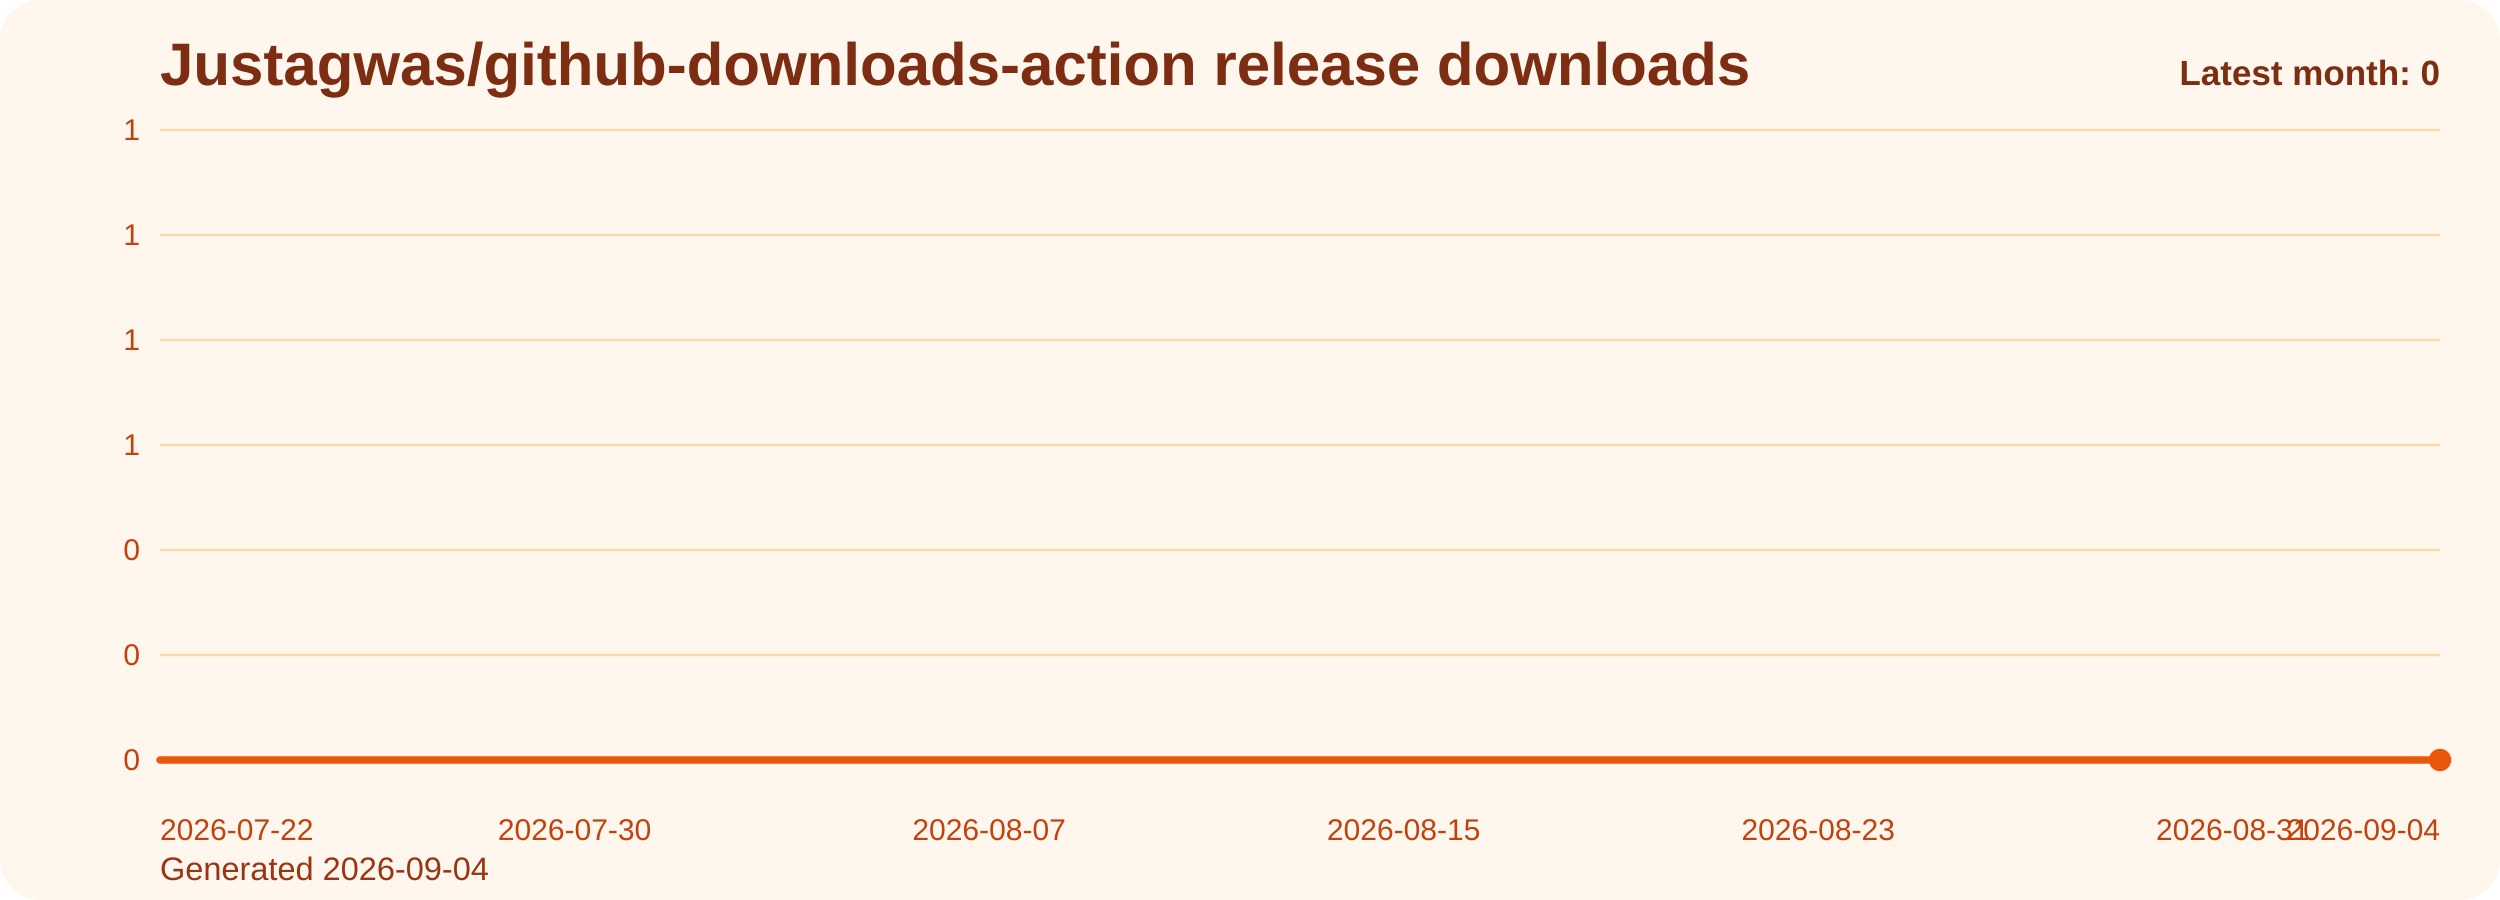
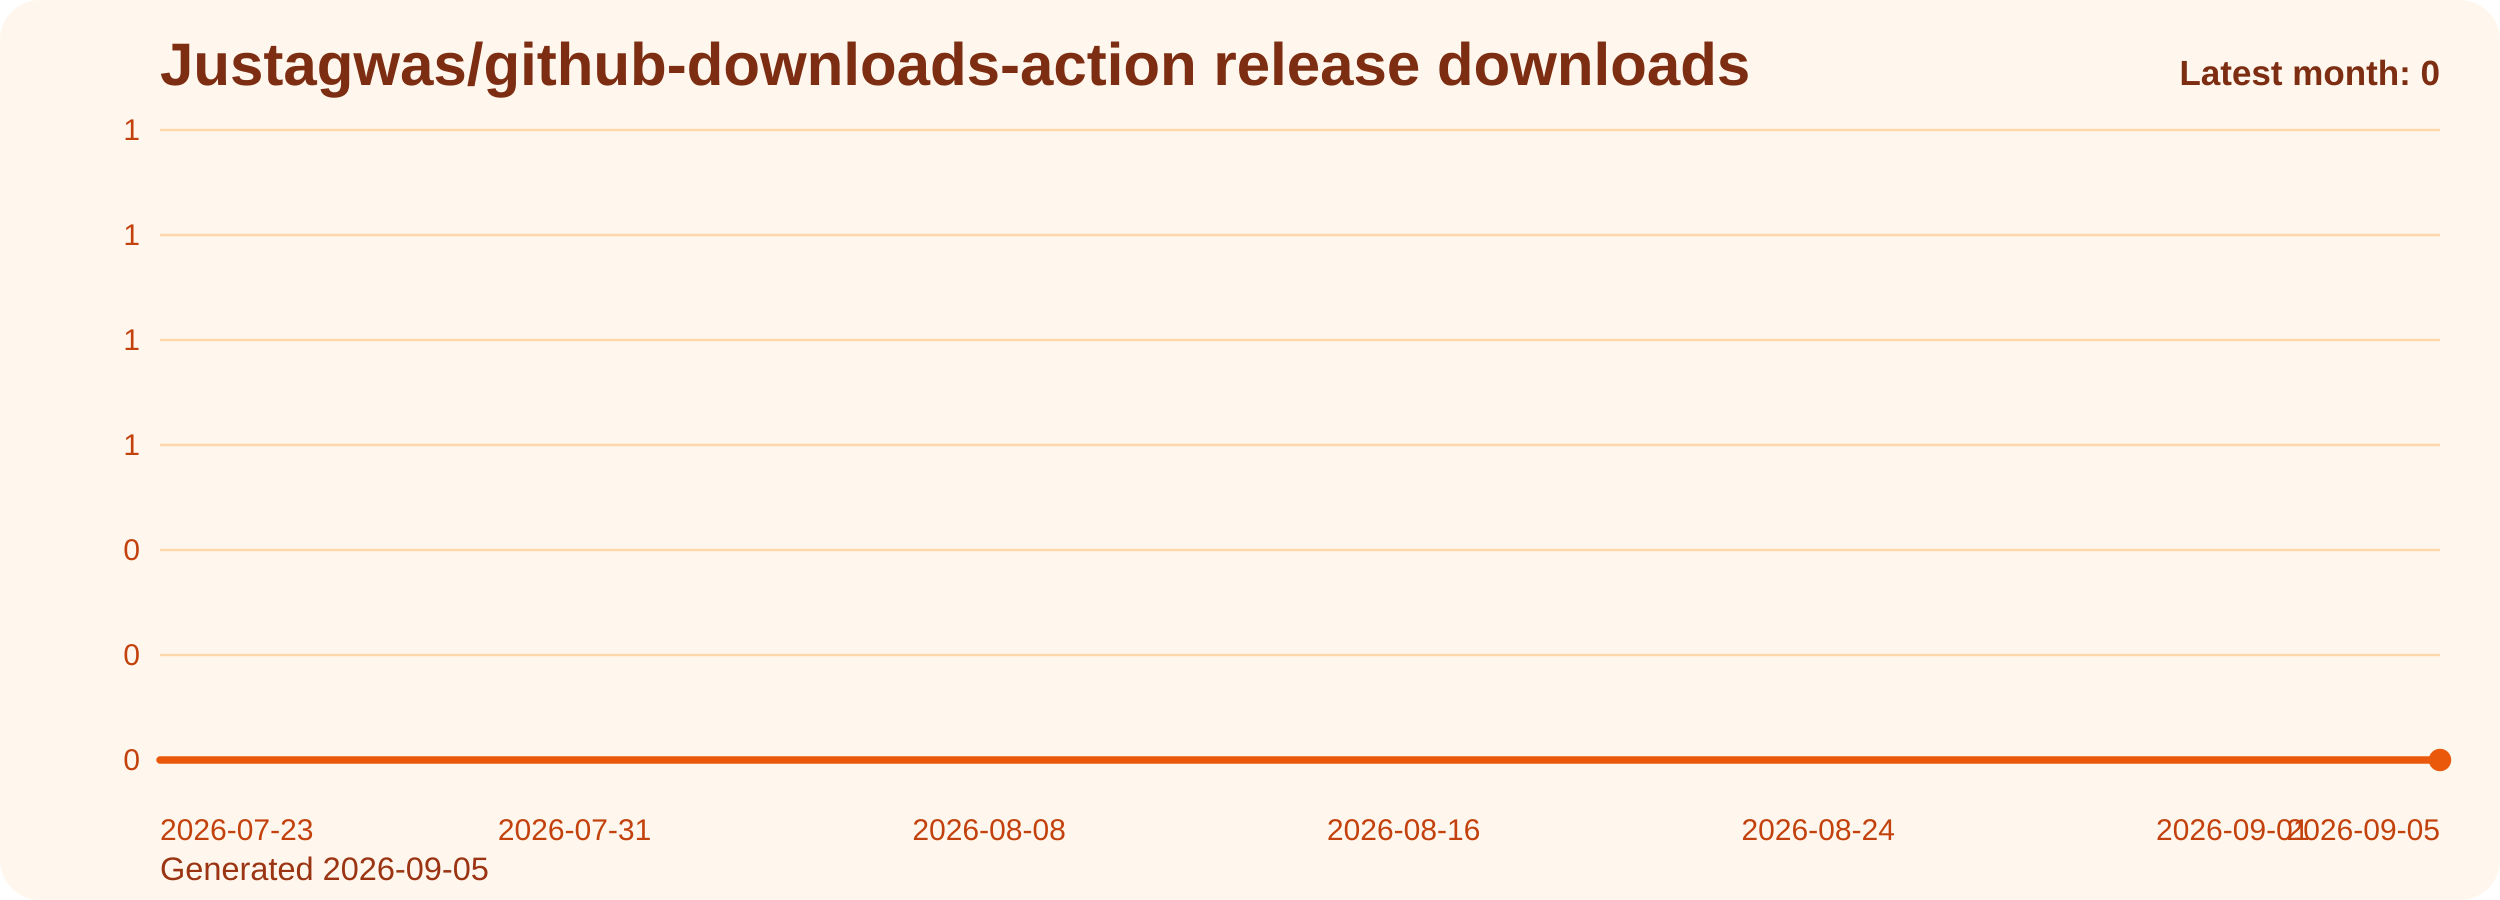
<svg xmlns="http://www.w3.org/2000/svg" viewBox="0 0 1000 360" role="img" aria-label="Justagwas/github-downloads-action release downloads chart">
  <defs>
    <linearGradient id="fill-monthly-orange" x1="0" y1="0" x2="0" y2="1">
      <stop offset="0%" stop-color="#f97316" stop-opacity="0.32" />
      <stop offset="100%" stop-color="#f97316" stop-opacity="0.05" />
    </linearGradient>
    <style>
      .bg { fill: #fff7ed; }
      .title { font: 700 24px Arial, sans-serif; fill: #7c2d12; }
      .sub { font: 400 13px Arial, sans-serif; fill: #9a3412; }
      .grid { stroke: #fed7aa; stroke-width: 1; }
      .axis { font: 400 12px Arial, sans-serif; fill: #c2410c; }
      .line { fill: none; stroke: #ea580c; stroke-width: 3; stroke-linecap: round; stroke-linejoin: round; }
      .dot { fill: #ea580c; }
      .value { font: 600 11px Arial, sans-serif; fill: #9a3412; }
      .latest { font: 700 14px Arial, sans-serif; fill: #7c2d12; }
    </style>
  </defs>
  <rect class="bg" x="0" y="0" width="1000" height="360" rx="16" />
  <text class="title" x="64" y="34">Justagwas/github-downloads-action release downloads</text>
-   <text class="sub" x="64" y="352">Generated 2026-09-04</text>
+   <text class="sub" x="64" y="352">Generated 2026-09-05</text>
  <line x1="64" y1="52.00" x2="976" y2="52.00" class="grid" />
  <text x="56" y="56.00" text-anchor="end" class="axis">1</text>
  <line x1="64" y1="94.00" x2="976" y2="94.00" class="grid" />
  <text x="56" y="98.00" text-anchor="end" class="axis">1</text>
  <line x1="64" y1="136.00" x2="976" y2="136.00" class="grid" />
  <text x="56" y="140.00" text-anchor="end" class="axis">1</text>
  <line x1="64" y1="178.00" x2="976" y2="178.00" class="grid" />
  <text x="56" y="182.00" text-anchor="end" class="axis">1</text>
  <line x1="64" y1="220.00" x2="976" y2="220.00" class="grid" />
  <text x="56" y="224.00" text-anchor="end" class="axis">0</text>
  <line x1="64" y1="262.00" x2="976" y2="262.00" class="grid" />
  <text x="56" y="266.00" text-anchor="end" class="axis">0</text>
  <line x1="64" y1="304.00" x2="976" y2="304.00" class="grid" />
  <text x="56" y="308.00" text-anchor="end" class="axis">0</text>
  <path d="M 64.00 304 L 64.00 304.00 L 84.73 304.00 L 105.45 304.00 L 126.18 304.00 L 146.91 304.00 L 167.64 304.00 L 188.36 304.00 L 209.09 304.00 L 229.82 304.00 L 250.55 304.00 L 271.27 304.00 L 292.00 304.00 L 312.73 304.00 L 333.45 304.00 L 354.18 304.00 L 374.91 304.00 L 395.64 304.00 L 416.36 304.00 L 437.09 304.00 L 457.82 304.00 L 478.55 304.00 L 499.27 304.00 L 520.00 304.00 L 540.73 304.00 L 561.45 304.00 L 582.18 304.00 L 602.91 304.00 L 623.64 304.00 L 644.36 304.00 L 665.09 304.00 L 685.82 304.00 L 706.55 304.00 L 727.27 304.00 L 748.00 304.00 L 768.73 304.00 L 789.45 304.00 L 810.18 304.00 L 830.91 304.00 L 851.64 304.00 L 872.36 304.00 L 893.09 304.00 L 913.82 304.00 L 934.55 304.00 L 955.27 304.00 L 976.00 304.00 L 976.00 304 Z" fill="url(#fill-monthly-orange)" />
  <polyline class="line" points="64.00,304.00 84.73,304.00 105.45,304.00 126.18,304.00 146.91,304.00 167.64,304.00 188.36,304.00 209.09,304.00 229.82,304.00 250.55,304.00 271.27,304.00 292.00,304.00 312.73,304.00 333.45,304.00 354.18,304.00 374.91,304.00 395.64,304.00 416.36,304.00 437.09,304.00 457.82,304.00 478.55,304.00 499.27,304.00 520.00,304.00 540.73,304.00 561.45,304.00 582.18,304.00 602.91,304.00 623.64,304.00 644.36,304.00 665.09,304.00 685.82,304.00 706.55,304.00 727.27,304.00 748.00,304.00 768.73,304.00 789.45,304.00 810.18,304.00 830.91,304.00 851.64,304.00 872.36,304.00 893.09,304.00 913.82,304.00 934.55,304.00 955.27,304.00 976.00,304.00" />
  <circle class="dot" cx="976.00" cy="304.00" r="4.5" />
-   <text class="axis" x="64.00" y="336" text-anchor="start">2026-07-22</text>
-   <text class="axis" x="229.82" y="336" text-anchor="middle">2026-07-30</text>
-   <text class="axis" x="395.64" y="336" text-anchor="middle">2026-08-07</text>
-   <text class="axis" x="561.45" y="336" text-anchor="middle">2026-08-15</text>
-   <text class="axis" x="727.27" y="336" text-anchor="middle">2026-08-23</text>
-   <text class="axis" x="893.09" y="336" text-anchor="middle">2026-08-31</text>
-   <text class="axis" x="976.00" y="336" text-anchor="end">2026-09-04</text>
+   <text class="axis" x="64.00" y="336" text-anchor="start">2026-07-23</text>
+   <text class="axis" x="229.82" y="336" text-anchor="middle">2026-07-31</text>
+   <text class="axis" x="395.64" y="336" text-anchor="middle">2026-08-08</text>
+   <text class="axis" x="561.45" y="336" text-anchor="middle">2026-08-16</text>
+   <text class="axis" x="727.27" y="336" text-anchor="middle">2026-08-24</text>
+   <text class="axis" x="893.09" y="336" text-anchor="middle">2026-09-01</text>
+   <text class="axis" x="976.00" y="336" text-anchor="end">2026-09-05</text>
  <text class="latest" x="976" y="34" text-anchor="end">Latest month: 0</text>
</svg>
